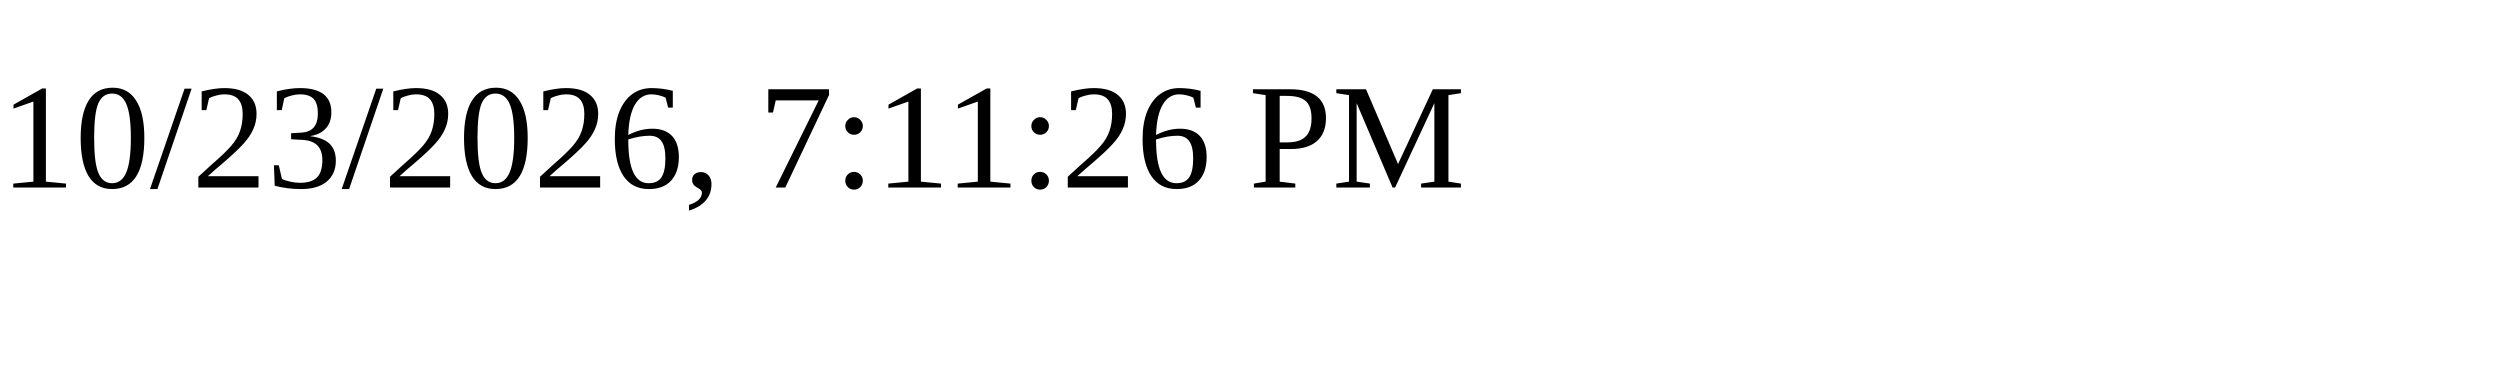
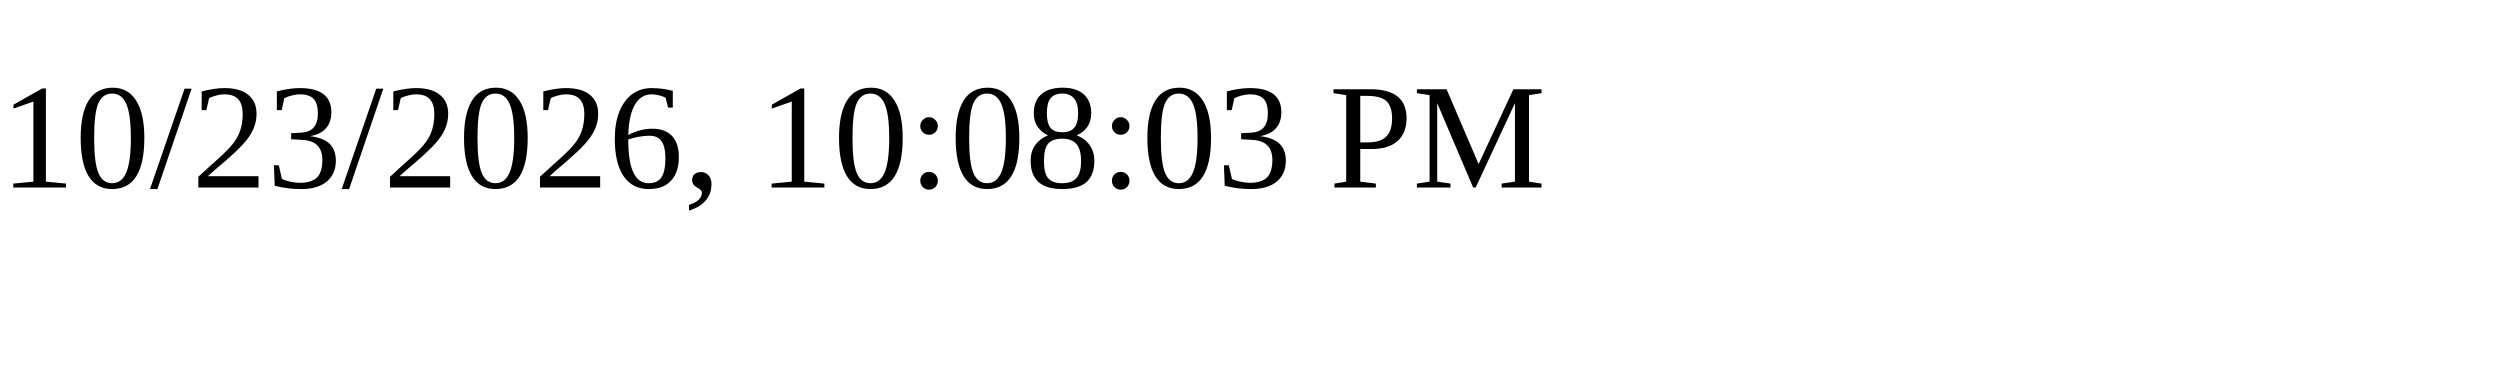
<svg xmlns="http://www.w3.org/2000/svg" height="30" width="200">
-   <text x="0" y="15">10/23/2026, 7:11:26 PM</text>
+   <text x="0" y="15">10/23/2026, 10:08:03 PM</text>
</svg>
